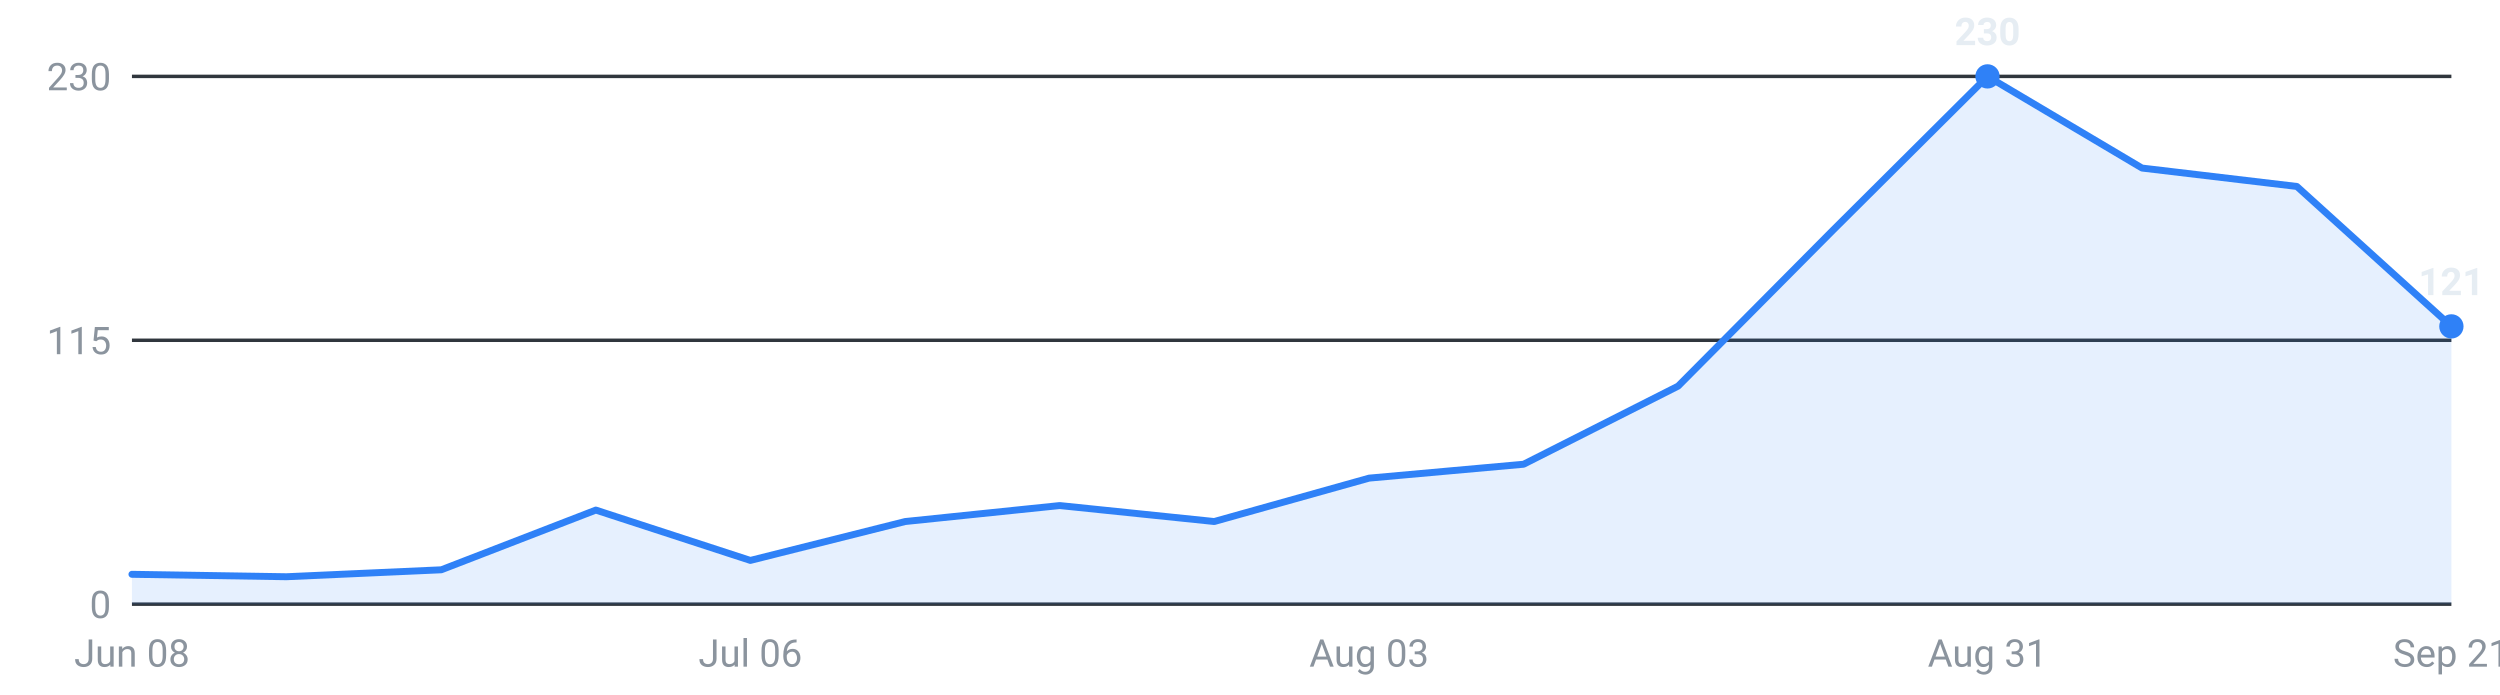
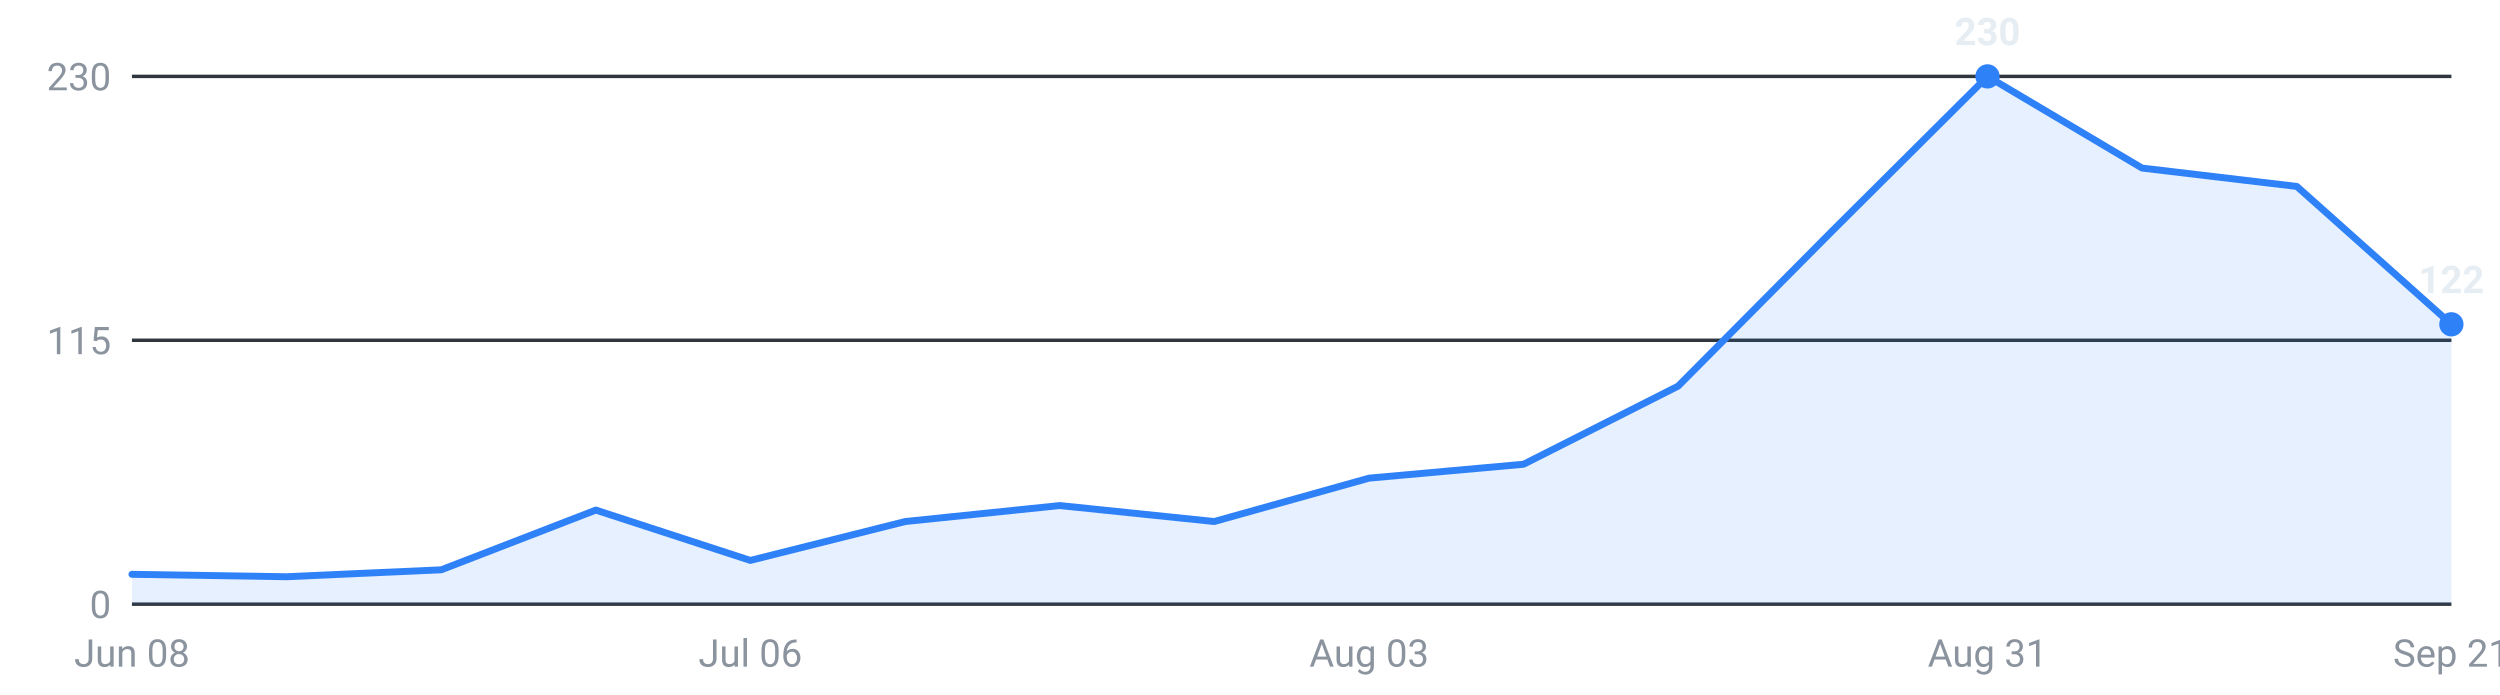
<svg xmlns="http://www.w3.org/2000/svg" viewBox="0 0 720 200" width="720" height="200" role="img" aria-label="Internships posted per week, last 16 weeks">
  <g font-family="-apple-system,Segoe UI,Roboto,sans-serif" font-size="11">
    <line x1="38" y1="174.0" x2="706" y2="174.0" stroke="#30363d" stroke-width="1" />
    <text x="32" y="178.0" text-anchor="end" fill="#8b949e">0</text>
    <line x1="38" y1="98.0" x2="706" y2="98.0" stroke="#30363d" stroke-width="1" />
    <text x="32" y="102.0" text-anchor="end" fill="#8b949e">115</text>
    <line x1="38" y1="22.0" x2="706" y2="22.0" stroke="#30363d" stroke-width="1" />
    <text x="32" y="26.0" text-anchor="end" fill="#8b949e">230</text>
-     <path d="M38.0,174 L38.0,165.4 L82.5,166.1 L127.1,164.1 L171.6,146.9 L216.1,161.4 L260.7,150.2 L305.2,145.6 L349.7,150.2 L394.3,137.7 L438.8,133.7 L483.3,111.2 L527.9,66.3 L572.4,22.0 L616.9,48.4 L661.5,53.7 L706.0,94.0 L706.0,174 Z" fill="#2f81f7" fill-opacity="0.12" />
-     <polyline points="38.0,165.4 82.5,166.1 127.1,164.1 171.6,146.9 216.1,161.4 260.7,150.2 305.2,145.6 349.7,150.2 394.3,137.7 438.8,133.7 483.3,111.2 527.9,66.3 572.4,22.0 616.9,48.4 661.5,53.7 706.0,94.0" fill="none" stroke="#2f81f7" stroke-width="2" stroke-linejoin="round" stroke-linecap="round" />
+     <path d="M38.0,174 L38.0,165.4 L82.5,166.1 L127.1,164.1 L171.6,146.9 L216.1,161.4 L260.7,150.2 L305.2,145.6 L349.7,150.2 L394.3,137.7 L438.8,133.7 L483.3,111.2 L527.9,66.3 L572.4,22.0 L616.9,48.4 L661.5,53.7 L706.0,93.4 L706.0,174 Z" fill="#2f81f7" fill-opacity="0.12" />
+     <polyline points="38.0,165.4 82.5,166.1 127.1,164.1 171.6,146.9 216.1,161.4 260.7,150.2 305.2,145.6 349.7,150.2 394.3,137.7 438.8,133.7 483.3,111.2 527.9,66.3 572.4,22.0 616.9,48.4 661.5,53.7 706.0,93.4" fill="none" stroke="#2f81f7" stroke-width="2" stroke-linejoin="round" stroke-linecap="round" />
    <circle cx="572.4" cy="22.0" r="3.5" fill="#2f81f7" />
    <text x="572.4" y="13.0" text-anchor="middle" fill="#e6edf3" font-weight="600">230</text>
-     <circle cx="706.0" cy="94.0" r="3.5" fill="#2f81f7" />
-     <text x="706.0" y="85.0" text-anchor="middle" fill="#e6edf3" font-weight="600">121</text>
+     <circle cx="706.0" cy="93.4" r="3.5" fill="#2f81f7" />
+     <text x="706.0" y="84.4" text-anchor="middle" fill="#e6edf3" font-weight="600">122</text>
    <text x="38.0" y="192" text-anchor="middle" fill="#8b949e">Jun 08</text>
    <text x="216.1" y="192" text-anchor="middle" fill="#8b949e">Jul 06</text>
    <text x="394.3" y="192" text-anchor="middle" fill="#8b949e">Aug 03</text>
    <text x="572.4" y="192" text-anchor="middle" fill="#8b949e">Aug 31</text>
    <text x="706.0" y="192" text-anchor="middle" fill="#8b949e">Sep 21</text>
  </g>
</svg>
